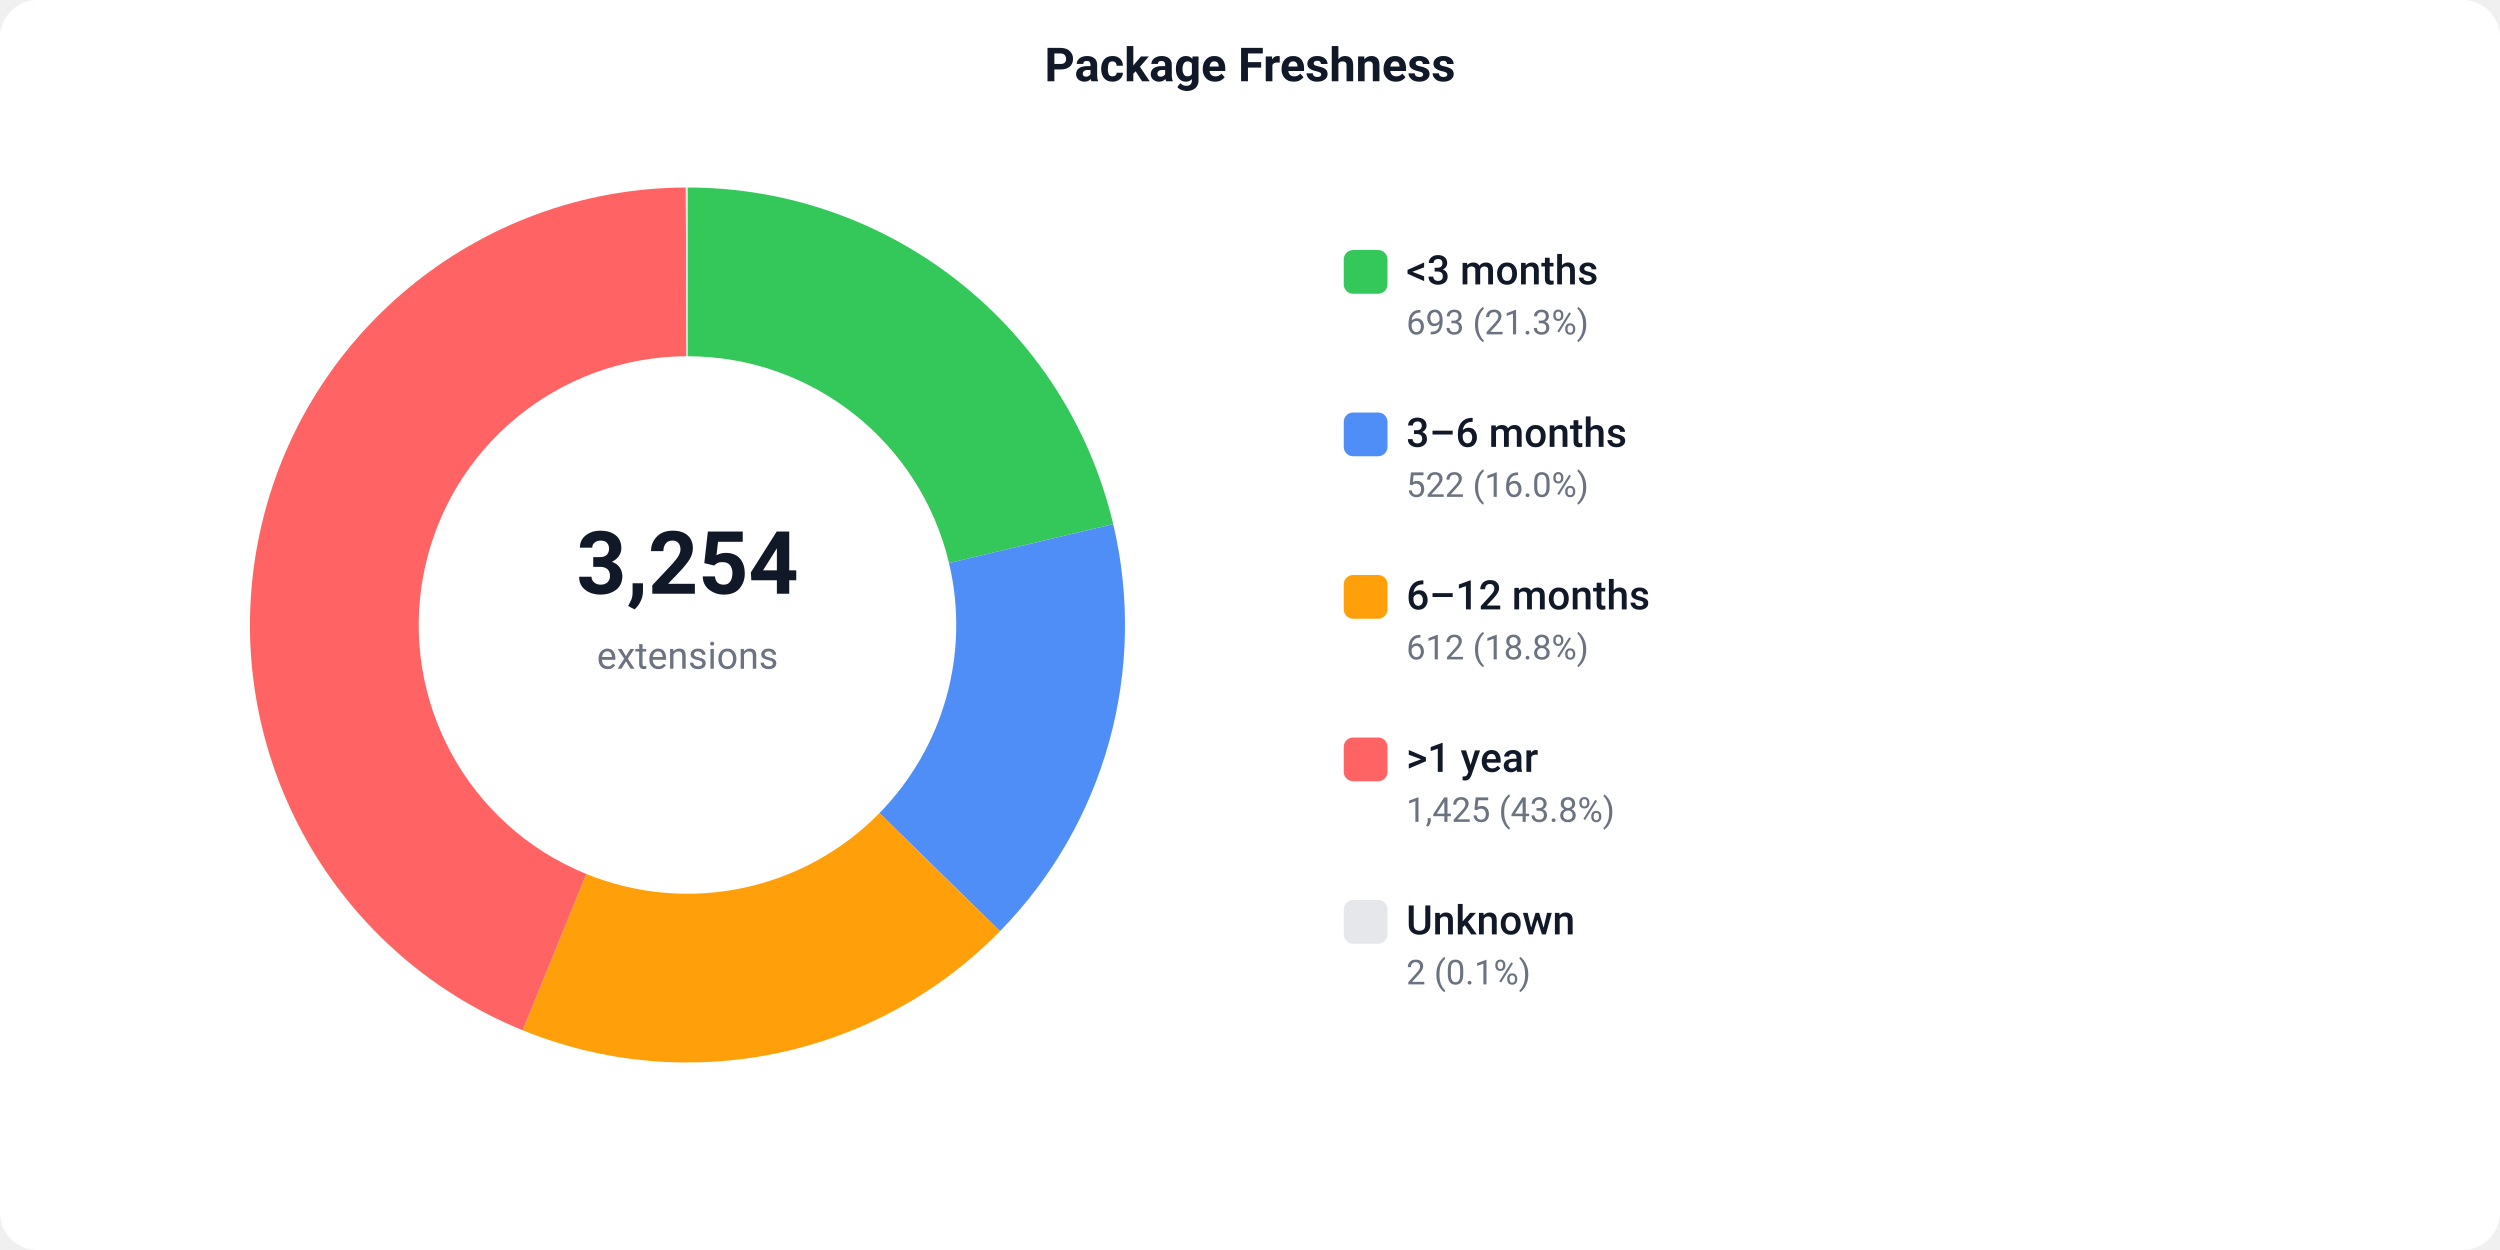
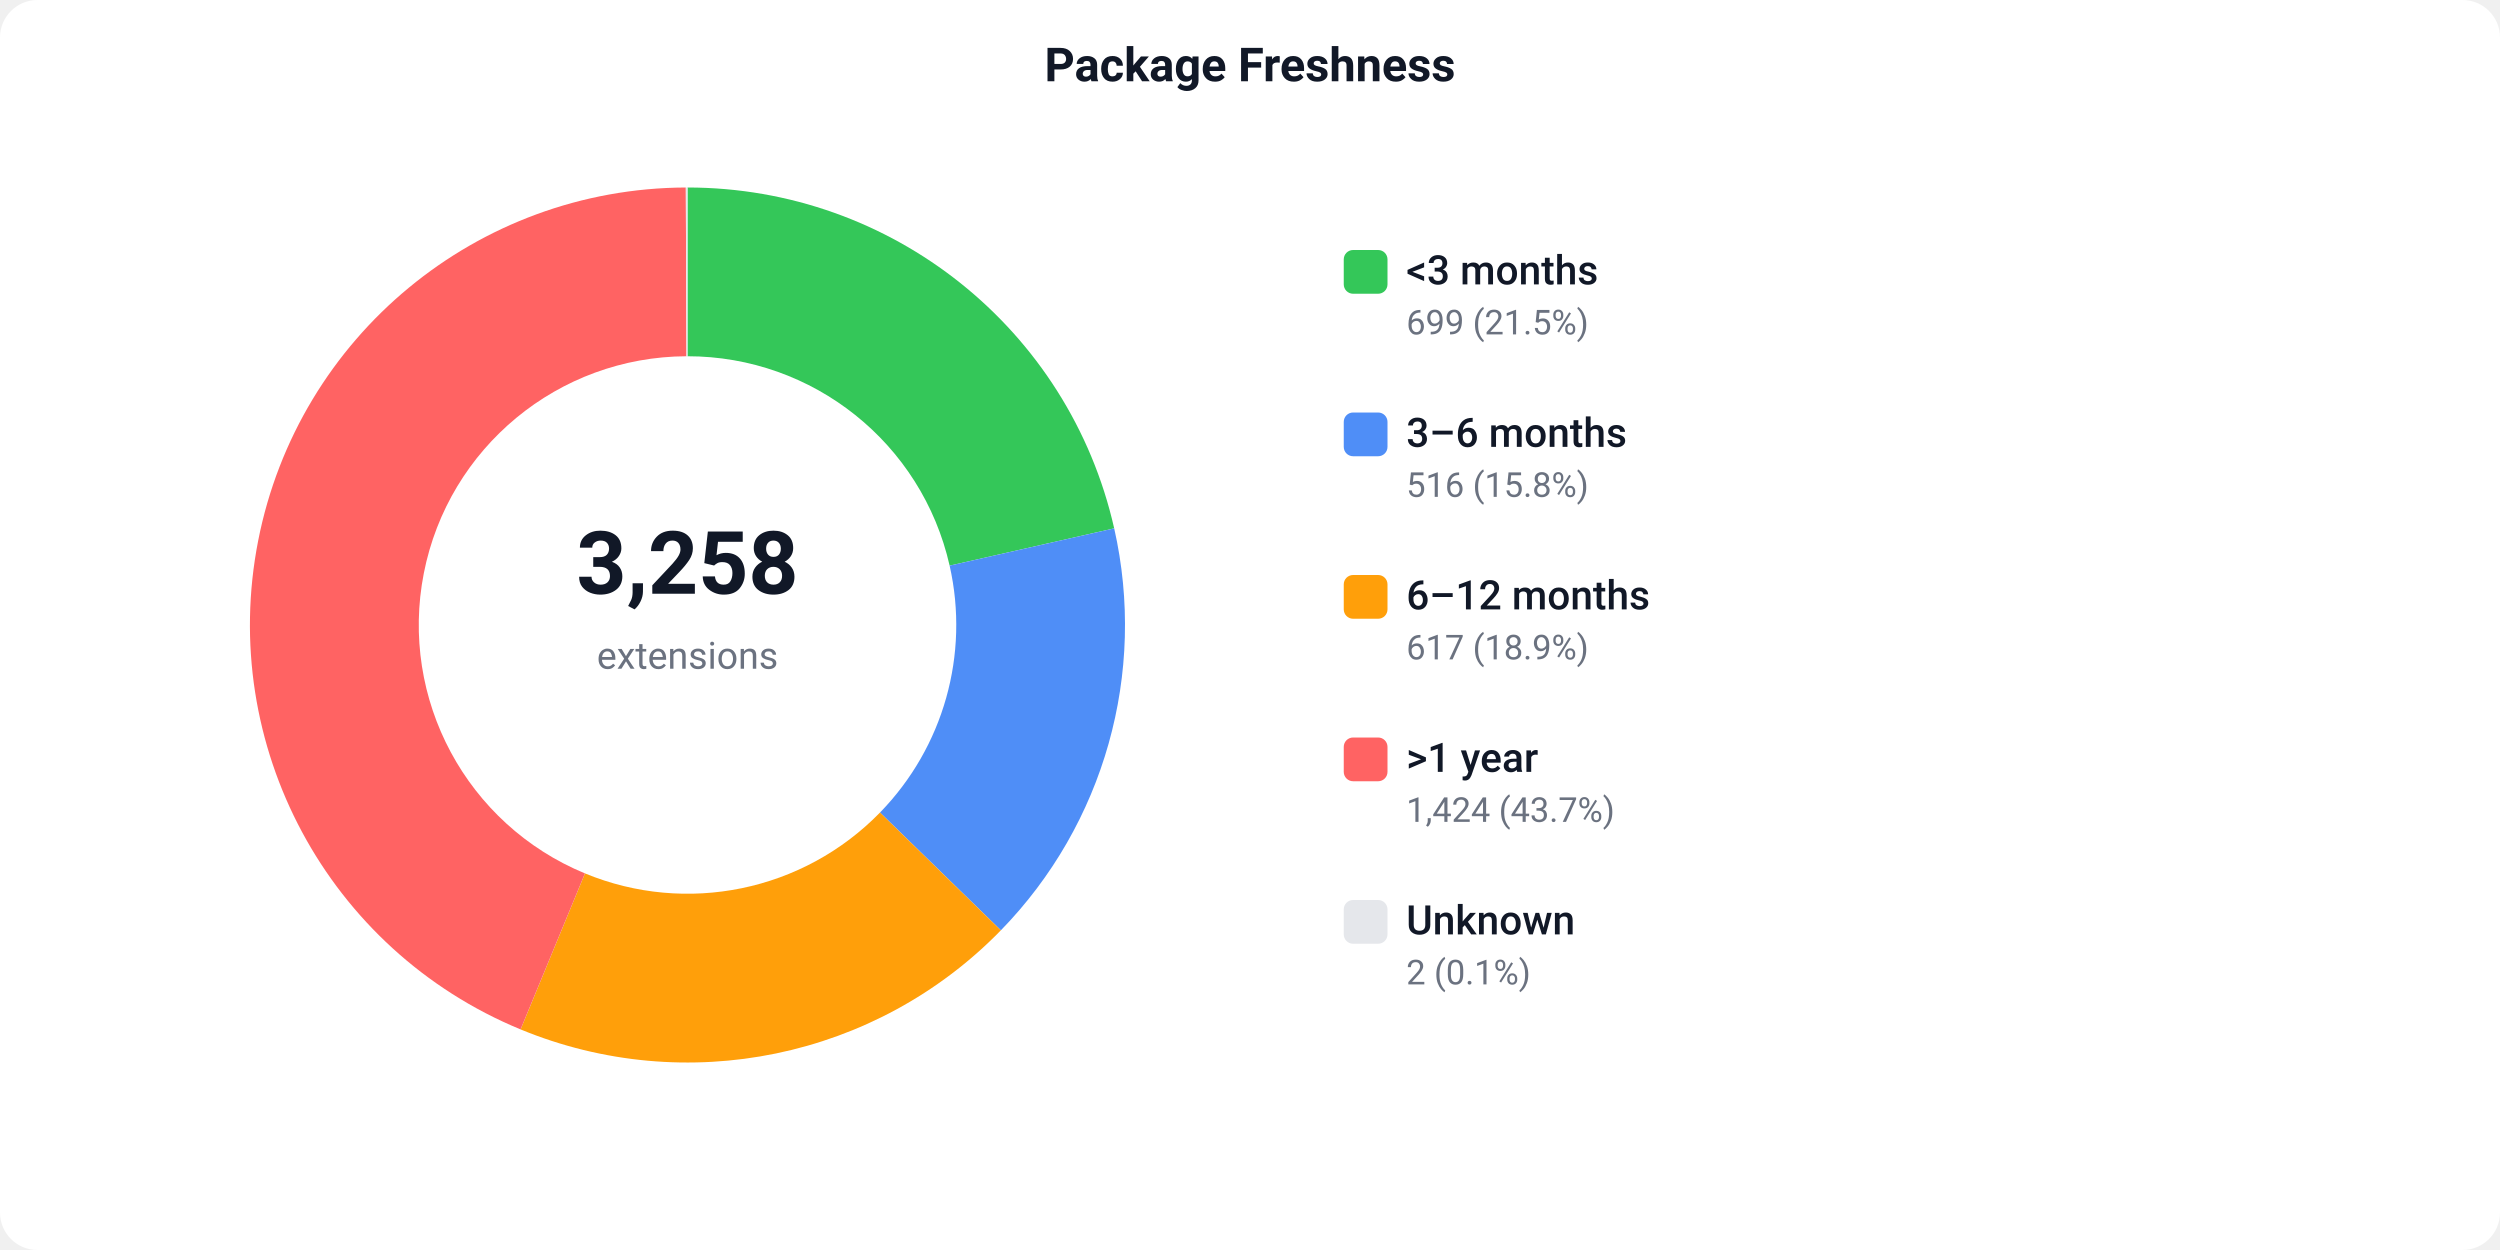
<svg xmlns="http://www.w3.org/2000/svg" width="800" height="400" viewBox="0 0 800 400">
  <defs>
    <style>text { font-family: -apple-system, BlinkMacSystemFont, 'Segoe UI', Roboto, sans-serif; }</style>
  </defs>
  <rect width="800" height="400" fill="#ffffff" rx="12" />
  <text x="400" y="26" text-anchor="middle" font-size="15" font-weight="600" fill="#111827">Package Freshness</text>
-   <path d="M 220.00 60.00 A 140 140 0 0 1 356.23 167.72 L 303.68 180.17 A 86 86 0 0 0 220.00 114.00 Z" fill="#34C759" />
-   <path d="M 356.23 167.72 A 140 140 0 0 1 319.99 297.99 L 281.42 260.19 A 86 86 0 0 0 303.68 180.17 Z" fill="#4F8EF7" />
-   <path d="M 319.99 297.99 A 140 140 0 0 1 167.27 329.69 L 187.61 279.67 A 86 86 0 0 0 281.42 260.19 Z" fill="#FF9F0A" />
-   <path d="M 167.27 329.69 A 140 140 0 0 1 219.46 60.00 L 219.67 114.00 A 86 86 0 0 0 187.61 279.67 Z" fill="#FF6363" />
+   <path d="M 220.00 60.00 A 140 140 0 0 1 356.54 169.07 L 303.88 181.00 A 86 86 0 0 0 220.00 114.00 Z" fill="#34C759" />
+   <path d="M 356.54 169.07 A 140 140 0 0 1 320.28 297.70 L 281.60 260.01 A 86 86 0 0 0 303.88 181.00 Z" fill="#4F8EF7" />
+   <path d="M 320.28 297.70 A 140 140 0 0 1 166.58 329.41 L 187.19 279.49 A 86 86 0 0 0 281.60 260.01 Z" fill="#FF9F0A" />
+   <path d="M 166.58 329.41 A 140 140 0 0 1 219.46 60.00 L 219.67 114.00 A 86 86 0 0 0 187.19 279.49 Z" fill="#FF6363" />
  <path d="M 219.46 60.00 A 140 140 0 0 1 220.00 60.00 L 220.00 114.00 A 86 86 0 0 0 219.67 114.00 Z" fill="#e5e7eb" />
-   <text x="220" y="190" text-anchor="middle" font-size="28" font-weight="700" fill="#111827">3,254</text>
+   <text x="220" y="190" text-anchor="middle" font-size="28" font-weight="700" fill="#111827">3,258</text>
  <text x="220" y="214" text-anchor="middle" font-size="12" fill="#6b7280">extensions</text>
  <rect x="430" y="80" width="14" height="14" fill="#34C759" rx="3" />
  <text x="450" y="91" font-size="13" font-weight="500" fill="#111827">&lt;3 months</text>
-   <text x="450" y="107" font-size="11" fill="#6b7280">693 (21.3%)</text>
+   <text x="450" y="107" font-size="11" fill="#6b7280">699 (21.5%)</text>
  <rect x="430" y="132" width="14" height="14" fill="#4F8EF7" rx="3" />
  <text x="450" y="143" font-size="13" font-weight="500" fill="#111827">3–6 months</text>
-   <text x="450" y="159" font-size="11" fill="#6b7280">522 (16.0%)</text>
+   <text x="450" y="159" font-size="11" fill="#6b7280">516 (15.8%)</text>
  <rect x="430" y="184" width="14" height="14" fill="#FF9F0A" rx="3" />
  <text x="450" y="195" font-size="13" font-weight="500" fill="#111827">6–12 months</text>
-   <text x="450" y="211" font-size="11" fill="#6b7280">612 (18.8%)</text>
+   <text x="450" y="211" font-size="11" fill="#6b7280">617 (18.9%)</text>
  <rect x="430" y="236" width="14" height="14" fill="#FF6363" rx="3" />
  <text x="450" y="247" font-size="13" font-weight="500" fill="#111827">&gt;1 year</text>
-   <text x="450" y="263" font-size="11" fill="#6b7280">1,425 (43.8%)</text>
+   <text x="450" y="263" font-size="11" fill="#6b7280">1,424 (43.7%)</text>
  <rect x="430" y="288" width="14" height="14" fill="#e5e7eb" rx="3" />
  <text x="450" y="299" font-size="13" font-weight="500" fill="#111827">Unknown</text>
  <text x="450" y="315" font-size="11" fill="#6b7280">2 (0.1%)</text>
</svg>
